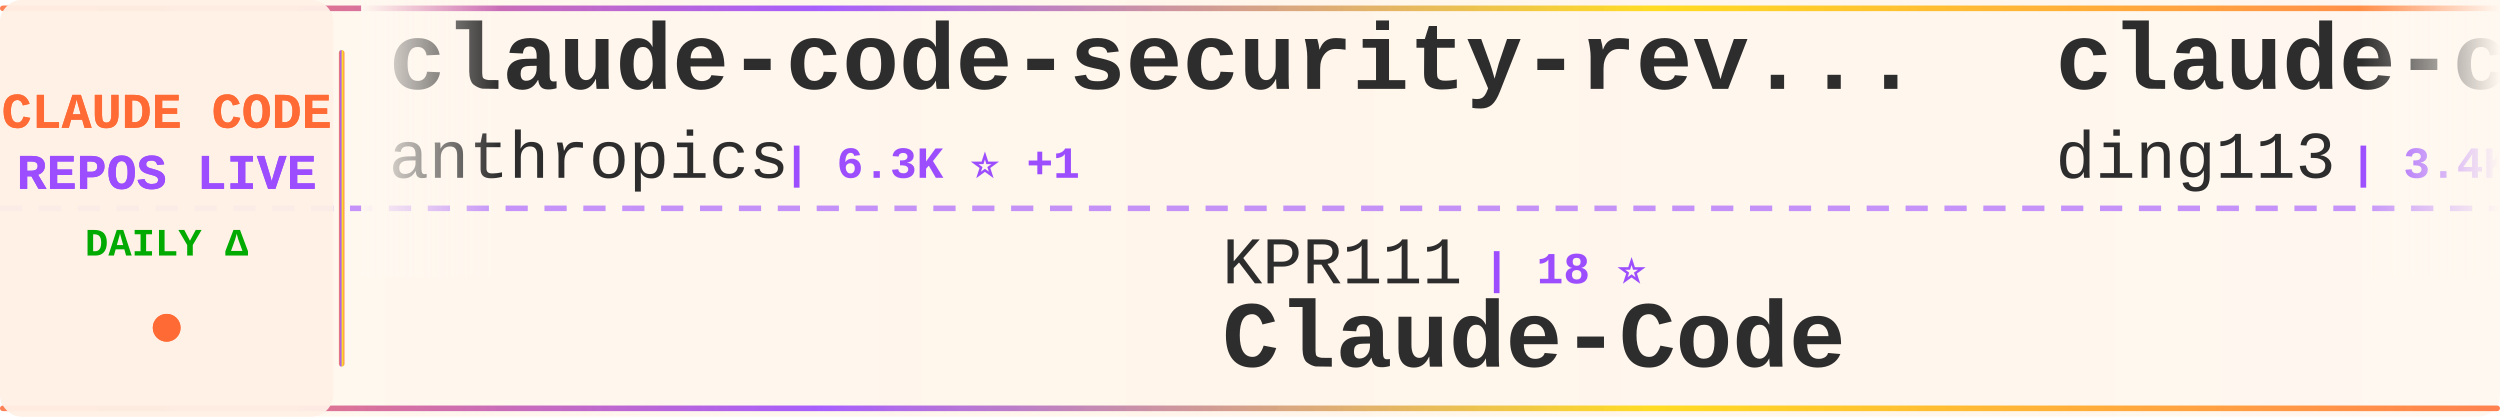
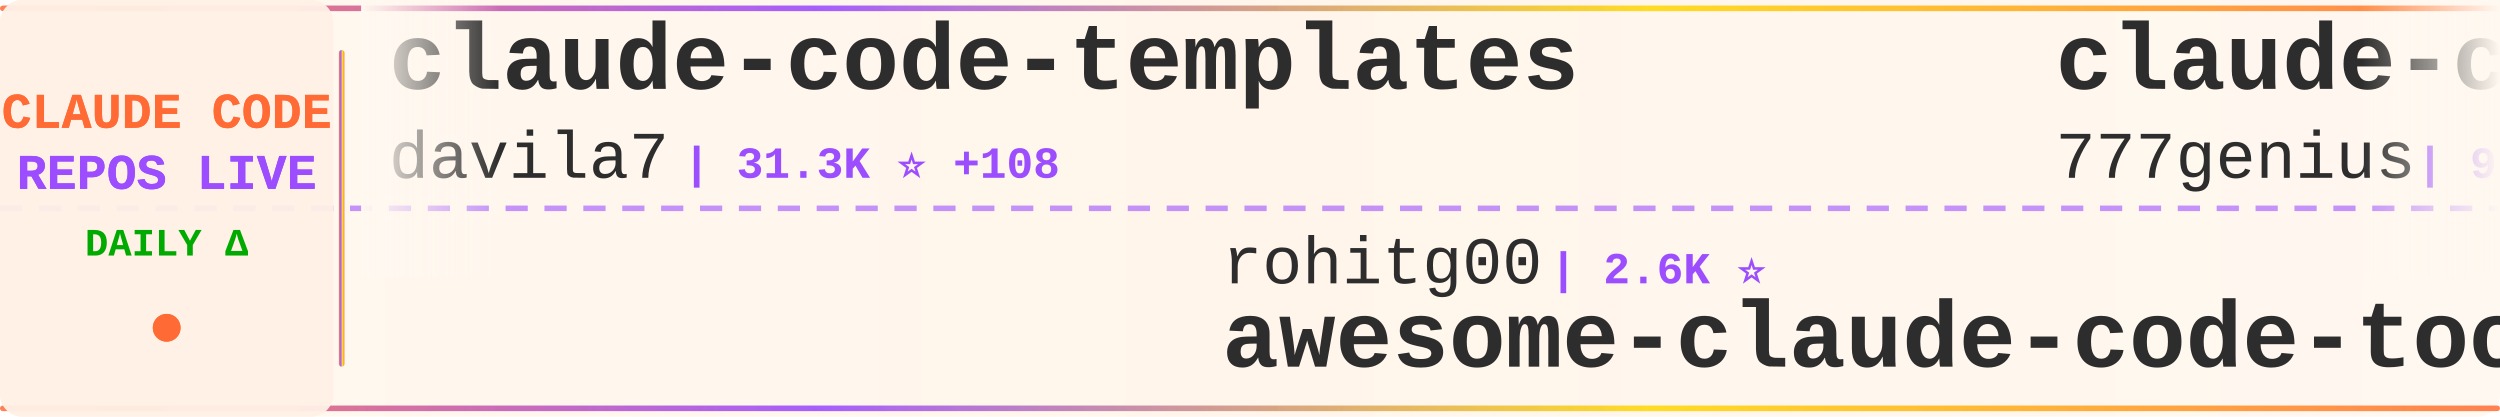
<svg xmlns="http://www.w3.org/2000/svg" width="900" height="150">
  <defs>
    <linearGradient id="tickerBg" x1="0%" y1="0%" x2="100%" y2="0%">
      <stop offset="0%" style="stop-color:#fff8f0;stop-opacity:0.98" />
      <stop offset="50%" style="stop-color:#fff5eb;stop-opacity:1" />
      <stop offset="100%" style="stop-color:#fff8f0;stop-opacity:0.98" />
    </linearGradient>
    <linearGradient id="borderGrad" x1="0%" y1="0%" x2="100%" y2="0%">
      <stop offset="0%" style="stop-color:#FF6B35;stop-opacity:0.85">
        <animate attributeName="stop-opacity" values="0.85;1;0.85" dur="2s" repeatCount="indefinite" />
      </stop>
      <stop offset="33%" style="stop-color:#9C4EFF;stop-opacity:0.9">
        <animate attributeName="stop-opacity" values="0.9;1;0.9" dur="2.2s" repeatCount="indefinite" />
      </stop>
      <stop offset="66%" style="stop-color:#FFD700;stop-opacity:0.85">
        <animate attributeName="stop-opacity" values="0.85;1;0.85" dur="1.8s" repeatCount="indefinite" />
      </stop>
      <stop offset="100%" style="stop-color:#FF6B35;stop-opacity:0.85">
        <animate attributeName="stop-opacity" values="0.85;1;0.85" dur="2s" repeatCount="indefinite" />
      </stop>
    </linearGradient>
    <filter id="textGlow">
      <feGaussianBlur stdDeviation="0.15" result="coloredBlur" />
      <feMerge>
        <feMergeNode in="coloredBlur" />
        <feMergeNode in="SourceGraphic" />
      </feMerge>
    </filter>
    <filter id="metricGlow">
      <feGaussianBlur stdDeviation="0.2" result="coloredBlur" />
      <feMerge>
        <feMergeNode in="coloredBlur" />
        <feMergeNode in="SourceGraphic" />
      </feMerge>
    </filter>
    <linearGradient id="leftFade" x1="0%" y1="0%" x2="100%" y2="0%">
      <stop offset="0%" style="stop-color:#fff8f0;stop-opacity:1" />
      <stop offset="100%" style="stop-color:#fff8f0;stop-opacity:0" />
    </linearGradient>
    <linearGradient id="rightFade" x1="0%" y1="0%" x2="100%" y2="0%">
      <stop offset="0%" style="stop-color:#fff8f0;stop-opacity:0" />
      <stop offset="100%" style="stop-color:#fff8f0;stop-opacity:1" />
    </linearGradient>
  </defs>
  <rect width="900" height="150" fill="url(#tickerBg)" rx="8" />
  <rect x="0" y="2" width="900" height="2" fill="url(#borderGrad)" rx="1" />
  <rect x="0" y="146" width="900" height="2" fill="url(#borderGrad)" rx="1" />
  <line x1="0" y1="75" x2="900" y2="75" stroke="#9C4EFF" stroke-width="2" stroke-dasharray="8 6" opacity="0.6" />
  <rect x="0" y="0" width="120" height="150" fill="#fff0e6" opacity="0.95" rx="8" />
  <text x="60" y="46" font-family="'Courier New', monospace" font-size="18" font-weight="bold" fill="#FF6B35" text-anchor="middle" filter="url(#textGlow)">
    CLAUDE CODE
  </text>
  <text x="60" y="68" font-family="'Courier New', monospace" font-size="18" font-weight="bold" fill="#9C4EFF" text-anchor="middle" filter="url(#textGlow)">
    REPOS LIVE
  </text>
  <text x="60" y="92" font-family="'Courier New', monospace" font-size="14" font-weight="bold" fill="#00aa00" text-anchor="middle">
    DAILY Δ
  </text>
  <circle cx="60" cy="118" r="5" fill="#FF6B35" filter="url(#metricGlow)">
    <animate attributeName="r" values="4;6;4" dur="1.5s" repeatCount="indefinite" />
    <animate attributeName="opacity" values="0.6;1;0.6" dur="1.5s" repeatCount="indefinite" />
  </circle>
  <rect x="122" y="18" width="2" height="114" fill="url(#borderGrad)" rx="1" />
  <clipPath id="tickerClip">
    <rect x="130" y="0" width="770" height="150" />
  </clipPath>
  <g clip-path="url(#tickerClip)">
    <g id="tickerItems">
      <animateTransform attributeName="transform" attributeType="XML" type="translate" from="0 0" to="-3000 0" dur="54s" repeatCount="indefinite" />
      <g transform="translate(0, 0)">
-         <text x="140" y="32" font-family="'Courier New', monospace" font-size="34" font-weight="bold" fill="#2d2d2d">claude-code-security-rev...</text>
-         <text x="140" y="64" font-family="'Courier New', monospace" font-size="24" font-weight="normal" fill="#2d2d2d" opacity="1.0">anthropics</text>
-         <text x="282" y="64" font-family="'Courier New', monospace" font-size="16" font-weight="bold" fill="#9C4EFF"> | 6.3K ⭐ +1</text>
+         <text x="140" y="32" font-family="'Courier New', monospace" font-size="34" font-weight="bold" fill="#2d2d2d">claude-code-templates</text>
+         <text x="140" y="64" font-family="'Courier New', monospace" font-size="24" font-weight="normal" fill="#2d2d2d" opacity="1.0">davila7</text>
+         <text x="246" y="64" font-family="'Courier New', monospace" font-size="16" font-weight="bold" fill="#9C4EFF"> | 31.3K ⭐ +108</text>
      </g>
      <g transform="translate(300, 0)">
-         <text x="140" y="102" font-family="'Courier New', monospace" font-size="24" font-weight="normal" fill="#2d2d2d" opacity="1.0">KPR111</text>
-         <text x="234" y="102" font-family="'Courier New', monospace" font-size="16" font-weight="bold" fill="#9C4EFF"> | 18 ⭐</text>
-         <text x="140" y="132" font-family="'Courier New', monospace" font-size="34" font-weight="bold" fill="#2d2d2d">Claude-Code</text>
+         <text x="140" y="102" font-family="'Courier New', monospace" font-size="24" font-weight="normal" fill="#2d2d2d" opacity="1.0">rohitg00</text>
+         <text x="258" y="102" font-family="'Courier New', monospace" font-size="16" font-weight="bold" fill="#9C4EFF"> | 2.6K ⭐</text>
+         <text x="140" y="132" font-family="'Courier New', monospace" font-size="34" font-weight="bold" fill="#2d2d2d">awesome-claude-code-tool...</text>
      </g>
      <g transform="translate(600, 0)">
-         <text x="140" y="32" font-family="'Courier New', monospace" font-size="34" font-weight="bold" fill="#2d2d2d">claude-code-hub</text>
-         <text x="140" y="64" font-family="'Courier New', monospace" font-size="24" font-weight="normal" fill="#2d2d2d" opacity="1.0">ding113</text>
-         <text x="246" y="64" font-family="'Courier New', monospace" font-size="16" font-weight="bold" fill="#9C4EFF"> | 3.4K ⭐</text>
+         <text x="140" y="32" font-family="'Courier New', monospace" font-size="34" font-weight="bold" fill="#2d2d2d">claude-code-source-code</text>
+         <text x="140" y="64" font-family="'Courier New', monospace" font-size="24" font-weight="normal" fill="#2d2d2d" opacity="1.0">777genius</text>
+         <text x="270" y="64" font-family="'Courier New', monospace" font-size="16" font-weight="bold" fill="#9C4EFF"> | 931 ⭐ -1</text>
      </g>
      <g transform="translate(900, 0)">
-         <text x="140" y="102" font-family="'Courier New', monospace" font-size="24" font-weight="normal" fill="#2d2d2d" opacity="1.0">repowise-dev</text>
-         <text x="306" y="102" font-family="'Courier New', monospace" font-size="16" font-weight="bold" fill="#9C4EFF"> | 1.2K ⭐</text>
-         <text x="140" y="132" font-family="'Courier New', monospace" font-size="34" font-weight="bold" fill="#2d2d2d">claude-code-prompts</text>
+         <text x="140" y="102" font-family="'Courier New', monospace" font-size="24" font-weight="normal" fill="#2d2d2d" opacity="1.0">shareAI-lab</text>
+         <text x="294" y="102" font-family="'Courier New', monospace" font-size="16" font-weight="bold" fill="#9C4EFF"> | 77.5K ⭐ +31</text>
+         <text x="140" y="132" font-family="'Courier New', monospace" font-size="34" font-weight="bold" fill="#2d2d2d">learn-claude-code</text>
      </g>
      <g transform="translate(1200, 0)">
-         <text x="140" y="32" font-family="'Courier New', monospace" font-size="34" font-weight="bold" fill="#2d2d2d">system_prompts_leaks</text>
-         <text x="140" y="64" font-family="'Courier New', monospace" font-size="24" font-weight="normal" fill="#2d2d2d" opacity="1.0">asgeirtj</text>
-         <text x="258" y="64" font-family="'Courier New', monospace" font-size="16" font-weight="bold" fill="#9C4EFF"> | 68.1K ⭐ +23</text>
+         <text x="140" y="32" font-family="'Courier New', monospace" font-size="34" font-weight="bold" fill="#2d2d2d">claude-code-tips</text>
+         <text x="140" y="64" font-family="'Courier New', monospace" font-size="24" font-weight="normal" fill="#2d2d2d" opacity="1.0">ykdojo</text>
+         <text x="234" y="64" font-family="'Courier New', monospace" font-size="16" font-weight="bold" fill="#9C4EFF"> | 10.1K ⭐ +1</text>
      </g>
      <g transform="translate(1500, 0)">
-         <text x="140" y="102" font-family="'Courier New', monospace" font-size="24" font-weight="normal" fill="#2d2d2d" opacity="1.0">Piebald-AI</text>
-         <text x="282" y="102" font-family="'Courier New', monospace" font-size="16" font-weight="bold" fill="#9C4EFF"> | 12.7K ⭐ +5</text>
-         <text x="140" y="132" font-family="'Courier New', monospace" font-size="34" font-weight="bold" fill="#2d2d2d">claude-code-system-promp...</text>
+         <text x="140" y="102" font-family="'Courier New', monospace" font-size="24" font-weight="normal" fill="#2d2d2d" opacity="1.0">SeemSeam</text>
+         <text x="258" y="102" font-family="'Courier New', monospace" font-size="16" font-weight="bold" fill="#9C4EFF"> | 3.5K ⭐</text>
+         <text x="140" y="132" font-family="'Courier New', monospace" font-size="34" font-weight="bold" fill="#2d2d2d">claude_codex_bridge</text>
      </g>
      <g transform="translate(1800, 0)">
-         <text x="140" y="32" font-family="'Courier New', monospace" font-size="34" font-weight="bold" fill="#2d2d2d">claude-code-best-practic...</text>
-         <text x="140" y="64" font-family="'Courier New', monospace" font-size="24" font-weight="normal" fill="#2d2d2d" opacity="1.0">shanraisshan</text>
-         <text x="306" y="64" font-family="'Courier New', monospace" font-size="16" font-weight="bold" fill="#9C4EFF"> | 66.3K ⭐ +10</text>
+         <text x="140" y="32" font-family="'Courier New', monospace" font-size="34" font-weight="bold" fill="#2d2d2d">oh-my-claudecode</text>
+         <text x="140" y="64" font-family="'Courier New', monospace" font-size="24" font-weight="normal" fill="#2d2d2d" opacity="1.0">Yeachan-Heo</text>
+         <text x="294" y="64" font-family="'Courier New', monospace" font-size="16" font-weight="bold" fill="#9C4EFF"> | 39.3K ⭐ +4</text>
      </g>
      <g transform="translate(2100, 0)">
-         <text x="140" y="102" font-family="'Courier New', monospace" font-size="24" font-weight="normal" fill="#2d2d2d" opacity="1.0">zebbern</text>
-         <text x="246" y="102" font-family="'Courier New', monospace" font-size="16" font-weight="bold" fill="#9C4EFF"> | 4.6K ⭐ +1</text>
-         <text x="140" y="132" font-family="'Courier New', monospace" font-size="34" font-weight="bold" fill="#2d2d2d">claude-code-guide</text>
+         <text x="140" y="102" font-family="'Courier New', monospace" font-size="24" font-weight="normal" fill="#2d2d2d" opacity="1.0">hangsman</text>
+         <text x="258" y="102" font-family="'Courier New', monospace" font-size="16" font-weight="bold" fill="#9C4EFF"> | 796 ⭐ +1</text>
+         <text x="140" y="132" font-family="'Courier New', monospace" font-size="34" font-weight="bold" fill="#2d2d2d">claude-code-source</text>
      </g>
      <g transform="translate(2400, 0)">
-         <text x="140" y="32" font-family="'Courier New', monospace" font-size="34" font-weight="bold" fill="#2d2d2d">everything-claude-code</text>
-         <text x="140" y="64" font-family="'Courier New', monospace" font-size="24" font-weight="normal" fill="#2d2d2d" opacity="1.0">WorldFlowAI</text>
-         <text x="294" y="64" font-family="'Courier New', monospace" font-size="16" font-weight="bold" fill="#9C4EFF"> | 3.5K ⭐ +4</text>
+         <text x="140" y="32" font-family="'Courier New', monospace" font-size="34" font-weight="bold" fill="#2d2d2d">claude-code-source</text>
+         <text x="140" y="64" font-family="'Courier New', monospace" font-size="24" font-weight="normal" fill="#2d2d2d" opacity="1.0">JrCx7scC</text>
+         <text x="258" y="64" font-family="'Courier New', monospace" font-size="16" font-weight="bold" fill="#9C4EFF"> | 376 ⭐</text>
      </g>
      <g transform="translate(2700, 0)">
-         <text x="140" y="102" font-family="'Courier New', monospace" font-size="24" font-weight="normal" fill="#2d2d2d" opacity="1.0">Alishahryar1</text>
-         <text x="306" y="102" font-family="'Courier New', monospace" font-size="16" font-weight="bold" fill="#9C4EFF"> | 55.7K ⭐ +31</text>
-         <text x="140" y="132" font-family="'Courier New', monospace" font-size="34" font-weight="bold" fill="#2d2d2d">free-claude-code</text>
+         <text x="140" y="102" font-family="'Courier New', monospace" font-size="24" font-weight="normal" fill="#2d2d2d" opacity="1.0">OneRedOak</text>
+         <text x="270" y="102" font-family="'Courier New', monospace" font-size="16" font-weight="bold" fill="#9C4EFF"> | 3.9K ⭐</text>
+         <text x="140" y="132" font-family="'Courier New', monospace" font-size="34" font-weight="bold" fill="#2d2d2d">claude-code-workflows</text>
      </g>
      <g transform="translate(3000, 0)">
-         <text x="140" y="32" font-family="'Courier New', monospace" font-size="34" font-weight="bold" fill="#2d2d2d">claude-code-security-rev...</text>
-         <text x="140" y="64" font-family="'Courier New', monospace" font-size="24" font-weight="normal" fill="#2d2d2d" opacity="1.0">anthropics</text>
-         <text x="282" y="64" font-family="'Courier New', monospace" font-size="16" font-weight="bold" fill="#9C4EFF"> | 6.3K ⭐ +1</text>
+         <text x="140" y="32" font-family="'Courier New', monospace" font-size="34" font-weight="bold" fill="#2d2d2d">claude-code-templates</text>
+         <text x="140" y="64" font-family="'Courier New', monospace" font-size="24" font-weight="normal" fill="#2d2d2d" opacity="1.0">davila7</text>
+         <text x="246" y="64" font-family="'Courier New', monospace" font-size="16" font-weight="bold" fill="#9C4EFF"> | 31.3K ⭐ +108</text>
      </g>
      <g transform="translate(3300, 0)">
-         <text x="140" y="102" font-family="'Courier New', monospace" font-size="24" font-weight="normal" fill="#2d2d2d" opacity="1.0">KPR111</text>
-         <text x="234" y="102" font-family="'Courier New', monospace" font-size="16" font-weight="bold" fill="#9C4EFF"> | 18 ⭐</text>
-         <text x="140" y="132" font-family="'Courier New', monospace" font-size="34" font-weight="bold" fill="#2d2d2d">Claude-Code</text>
+         <text x="140" y="102" font-family="'Courier New', monospace" font-size="24" font-weight="normal" fill="#2d2d2d" opacity="1.0">rohitg00</text>
+         <text x="258" y="102" font-family="'Courier New', monospace" font-size="16" font-weight="bold" fill="#9C4EFF"> | 2.6K ⭐</text>
+         <text x="140" y="132" font-family="'Courier New', monospace" font-size="34" font-weight="bold" fill="#2d2d2d">awesome-claude-code-tool...</text>
      </g>
      <g transform="translate(3600, 0)">
-         <text x="140" y="32" font-family="'Courier New', monospace" font-size="34" font-weight="bold" fill="#2d2d2d">claude-code-hub</text>
-         <text x="140" y="64" font-family="'Courier New', monospace" font-size="24" font-weight="normal" fill="#2d2d2d" opacity="1.0">ding113</text>
-         <text x="246" y="64" font-family="'Courier New', monospace" font-size="16" font-weight="bold" fill="#9C4EFF"> | 3.4K ⭐</text>
+         <text x="140" y="32" font-family="'Courier New', monospace" font-size="34" font-weight="bold" fill="#2d2d2d">claude-code-source-code</text>
+         <text x="140" y="64" font-family="'Courier New', monospace" font-size="24" font-weight="normal" fill="#2d2d2d" opacity="1.0">777genius</text>
+         <text x="270" y="64" font-family="'Courier New', monospace" font-size="16" font-weight="bold" fill="#9C4EFF"> | 931 ⭐ -1</text>
      </g>
      <g transform="translate(3900, 0)">
-         <text x="140" y="102" font-family="'Courier New', monospace" font-size="24" font-weight="normal" fill="#2d2d2d" opacity="1.0">repowise-dev</text>
-         <text x="306" y="102" font-family="'Courier New', monospace" font-size="16" font-weight="bold" fill="#9C4EFF"> | 1.2K ⭐</text>
-         <text x="140" y="132" font-family="'Courier New', monospace" font-size="34" font-weight="bold" fill="#2d2d2d">claude-code-prompts</text>
+         <text x="140" y="102" font-family="'Courier New', monospace" font-size="24" font-weight="normal" fill="#2d2d2d" opacity="1.0">shareAI-lab</text>
+         <text x="294" y="102" font-family="'Courier New', monospace" font-size="16" font-weight="bold" fill="#9C4EFF"> | 77.5K ⭐ +31</text>
+         <text x="140" y="132" font-family="'Courier New', monospace" font-size="34" font-weight="bold" fill="#2d2d2d">learn-claude-code</text>
      </g>
    </g>
  </g>
  <rect x="130" y="0" width="50" height="100" fill="url(#leftFade)" />
  <rect x="850" y="0" width="50" height="100" fill="url(#rightFade)" />
</svg>
